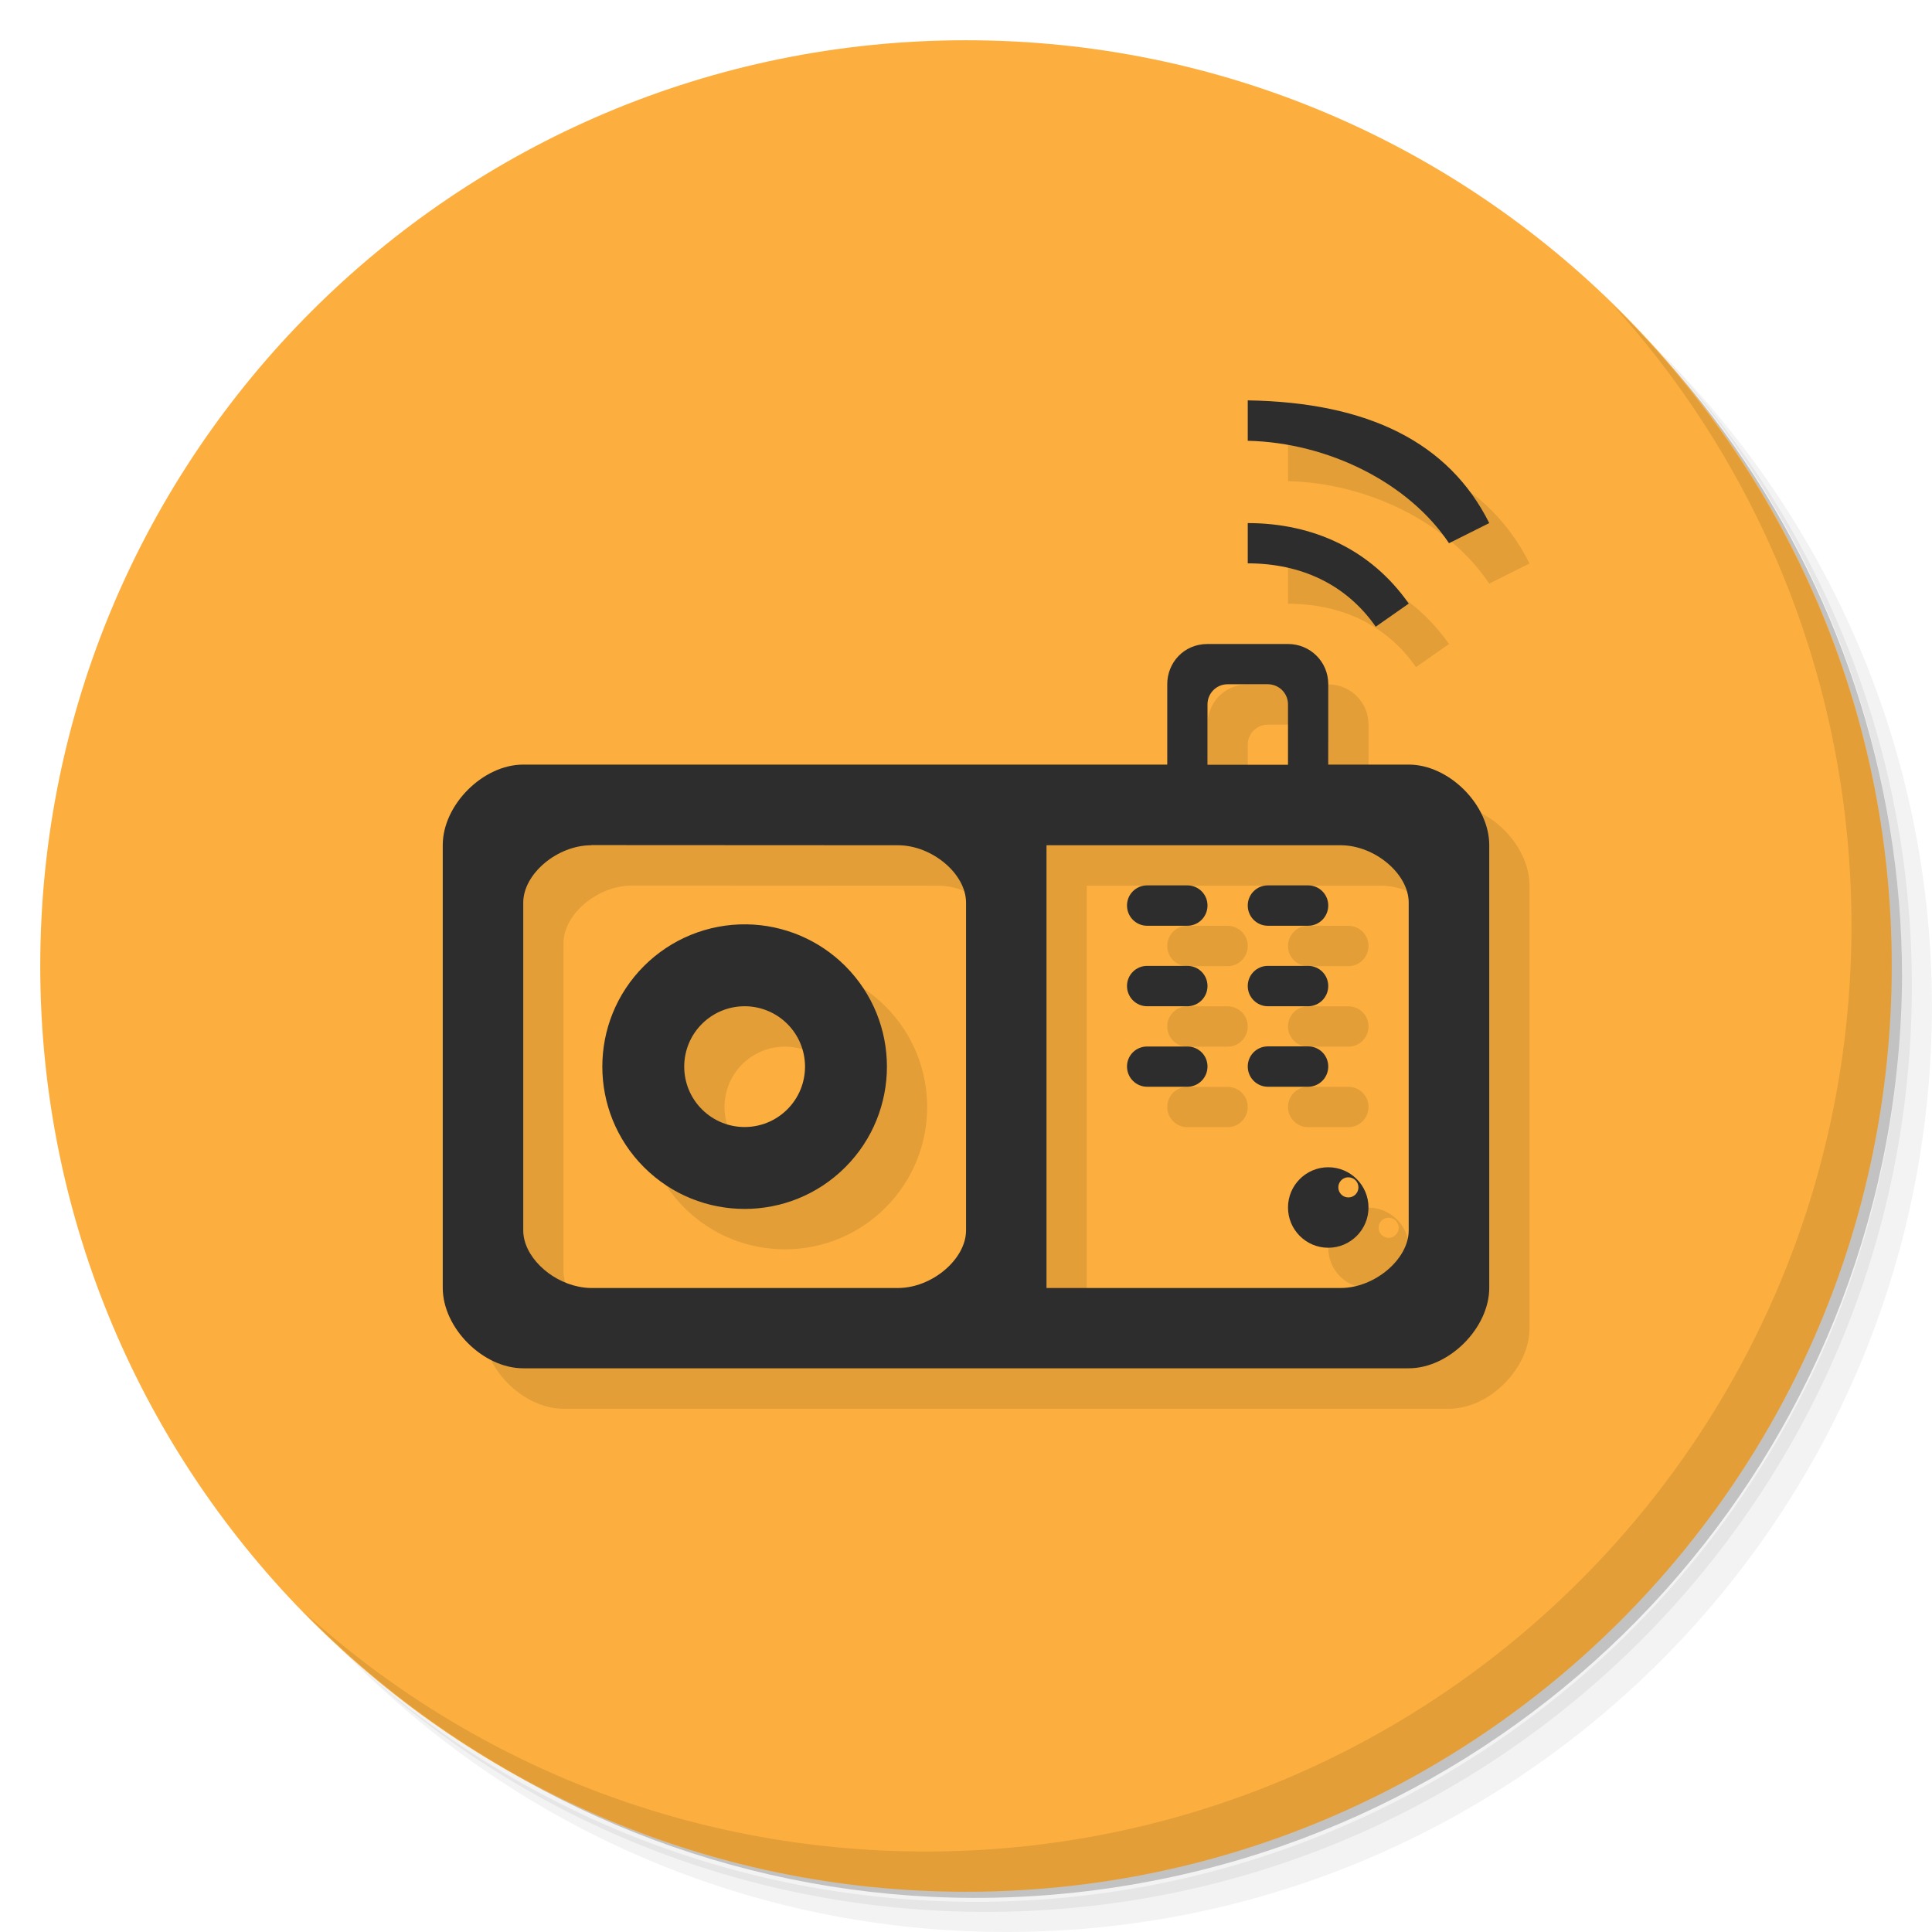
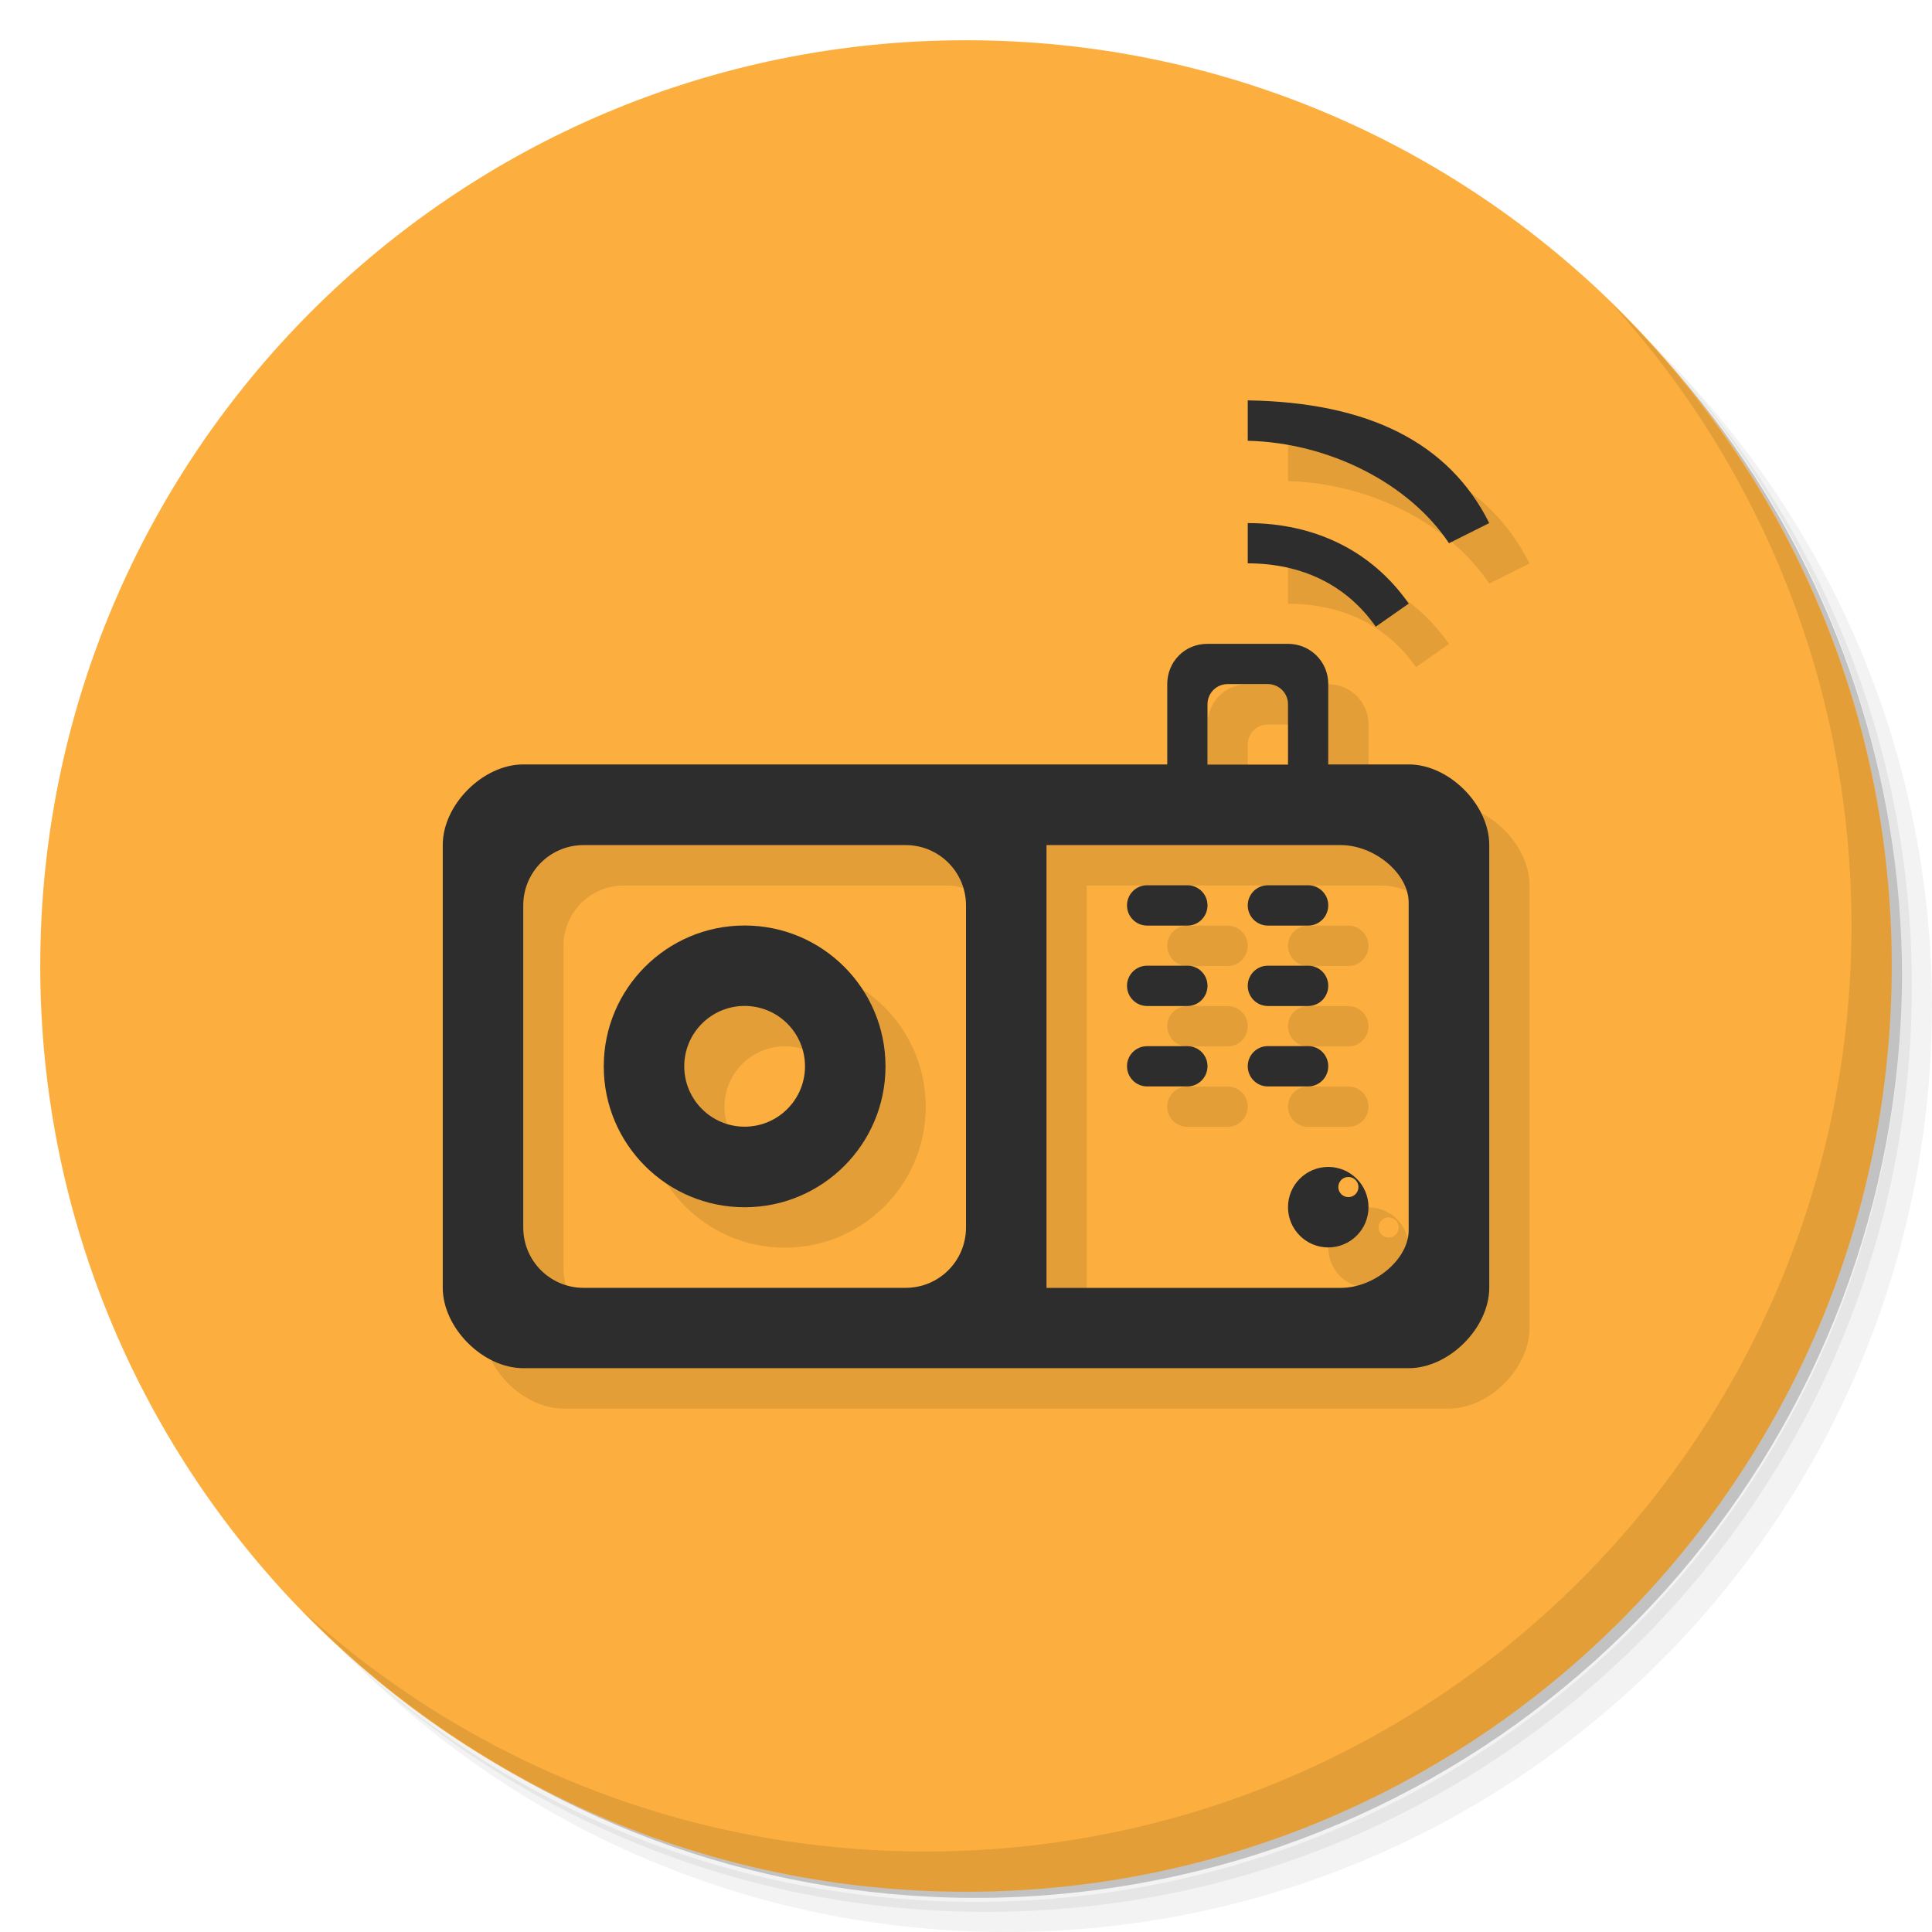
- <svg xmlns="http://www.w3.org/2000/svg" viewBox="0 0 48 48" id="svg2" version="1.1">
-   <defs id="defs4" />
-   <g id="g11">
-     <path d="m 36.31 5 c 5.859 4.062 9.688 10.831 9.688 18.5 c 0 12.426 -10.07 22.5 -22.5 22.5 c -7.669 0 -14.438 -3.828 -18.5 -9.688 c 1.037 1.822 2.306 3.499 3.781 4.969 c 4.085 3.712 9.514 5.969 15.469 5.969 c 12.703 0 23 -10.298 23 -23 c 0 -5.954 -2.256 -11.384 -5.969 -15.469 c -1.469 -1.475 -3.147 -2.744 -4.969 -3.781 z m 4.969 3.781 c 3.854 4.113 6.219 9.637 6.219 15.719 c 0 12.703 -10.297 23 -23 23 c -6.081 0 -11.606 -2.364 -15.719 -6.219 c 4.16 4.144 9.883 6.719 16.219 6.719 c 12.703 0 23 -10.298 23 -23 c 0 -6.335 -2.575 -12.06 -6.719 -16.219 z" style="opacity:0.05" id="path13" />
-     <path d="m 41.28 8.781 c 3.712 4.085 5.969 9.514 5.969 15.469 c 0 12.703 -10.297 23 -23 23 c -5.954 0 -11.384 -2.256 -15.469 -5.969 c 4.113 3.854 9.637 6.219 15.719 6.219 c 12.703 0 23 -10.298 23 -23 c 0 -6.081 -2.364 -11.606 -6.219 -15.719 z" style="opacity:0.1" id="path15" />
-     <path d="m 31.25 2.375 c 8.615 3.154 14.75 11.417 14.75 21.13 c 0 12.426 -10.07 22.5 -22.5 22.5 c -9.708 0 -17.971 -6.135 -21.12 -14.75 a 23 23 0 0 0 44.875 -7 a 23 23 0 0 0 -16 -21.875 z" style="opacity:0.2" id="path17" />
+ <svg xmlns="http://www.w3.org/2000/svg" viewBox="0 0 48 48">
+   <g>
+     <path d="m 36.31 5 c 5.859 4.062 9.688 10.831 9.688 18.5 c 0 12.426 -10.07 22.5 -22.5 22.5 c -7.669 0 -14.438 -3.828 -18.5 -9.688 c 1.037 1.822 2.306 3.499 3.781 4.969 c 4.085 3.712 9.514 5.969 15.469 5.969 c 12.703 0 23 -10.298 23 -23 c 0 -5.954 -2.256 -11.384 -5.969 -15.469 c -1.469 -1.475 -3.147 -2.744 -4.969 -3.781 z m 4.969 3.781 c 3.854 4.113 6.219 9.637 6.219 15.719 c 0 12.703 -10.297 23 -23 23 c -6.081 0 -11.606 -2.364 -15.719 -6.219 c 4.16 4.144 9.883 6.719 16.219 6.719 c 12.703 0 23 -10.298 23 -23 c 0 -6.335 -2.575 -12.06 -6.719 -16.219 z" style="opacity:0.05" />
+     <path d="m 41.28 8.781 c 3.712 4.085 5.969 9.514 5.969 15.469 c 0 12.703 -10.297 23 -23 23 c -5.954 0 -11.384 -2.256 -15.469 -5.969 c 4.113 3.854 9.637 6.219 15.719 6.219 c 12.703 0 23 -10.298 23 -23 c 0 -6.081 -2.364 -11.606 -6.219 -15.719 z" style="opacity:0.1" />
+     <path d="m 31.25 2.375 c 8.615 3.154 14.75 11.417 14.75 21.13 c 0 12.426 -10.07 22.5 -22.5 22.5 c -9.708 0 -17.971 -6.135 -21.12 -14.75 a 23 23 0 0 0 44.875 -7 a 23 23 0 0 0 -16 -21.875 z" style="opacity:0.2" />
  </g>
-   <g id="g19" style="fill:#fcaf3e;fill-opacity:1" transform="matrix(0,-1,1,0,0,48)">
-     <path d="M 24,1 C 36.703,1 47,11.297 47,24 47,36.703 36.703,47 24,47 11.297,47 1,36.703 1,24 1,11.297 11.297,1 24,1 Z" style="fill:#fcaf3e;fill-opacity:1" id="path21" />
+   <g transform="matrix(0,-1,1,0,0,48)" style="fill:#fcaf3e;fill-opacity:1">
+     <path d="M 24,1 C 36.703,1 47,11.297 47,24 47,36.703 36.703,47 24,47 11.297,47 1,36.703 1,24 1,11.297 11.297,1 24,1 Z" />
  </g>
-   <path style="color:#000000;white-space:normal;display:inline;visibility:visible;opacity:0.1;isolation:auto;mix-blend-mode:normal;color-interpolation:sRGB;color-interpolation-filters:linearRGB;solid-color:#000000;solid-opacity:1;fill:#000000;fill-opacity:1;fill-rule:evenodd;stroke:none;color-rendering:auto;image-rendering:auto;shape-rendering:auto" d="m 32,10.951 0,0.004 0,1 c 2,0.045 4,1.045 5,2.545 l 1,-0.5 c -1,-2 -3,-3 -6,-3.049 z M 32,14 l 0,1 c 1.305,0.002 2.433,0.505 3.18,1.574 L 36,16 c -0.935,-1.337 -2.369,-1.999 -4,-2 z m -1,3.004 c -0.593,0 -1,0.471 -1,0.996 l 0,2 -16,0 c -1,0 -2,1 -2,2 l 0,11 c 0,1 1,2 2,2 l 22,0 c 1,0 2,-1 2,-2 l 0,-11 c 0,-1 -1,-2 -2,-2 l -2,0 0,-2 c 0,-0.554 -0.446,-0.996 -1,-0.996 l -2,0 z m 0.5,1 1,0 c 0.277,0.001 0.5,0.223 0.5,0.5 l 0,1.5 -2,0 0,-1.5 c 0,-0.277 0.223,-0.5 0.5,-0.5 z M 15.691,22 l 7.617,0.004 C 24.155,22.004 25,22.713 25,23.428 l 0,8.145 c 0,0.714 -0.845,1.432 -1.691,1.432 l -7.617,0 c -0.106,0 -0.212,-0.012 -0.316,-0.033 C 14.646,32.825 14,32.199 14,31.574 l 0,-8.145 c 0,-0.714 0.845,-1.426 1.691,-1.426 l 0,-0.004 z M 27,22.004 l 7.309,0 c 0.846,0 1.689,0.711 1.689,1.426 l 0,8.145 c 0,0.714 -0.843,1.43 -1.689,1.43 l -7.309,0 0,-11 z m 2.5,0.998 c -0.277,0 -0.5,0.223 -0.5,0.5 0,0.277 0.223,0.502 0.5,0.502 l 1,0 c 0.277,0 0.5,-0.225 0.5,-0.502 0,-0.277 -0.223,-0.5 -0.5,-0.5 l -1,0 z m 3,0 c -0.277,0 -0.5,0.223 -0.5,0.5 0,0.277 0.223,0.502 0.5,0.502 l 1,0 c 0.277,0 0.5,-0.225 0.5,-0.502 0,-0.277 -0.223,-0.5 -0.5,-0.5 l -1,0 z M 19.551,23.969 A 3.536,3.536 0 0 0 17,25.004 a 3.536,3.536 0 0 0 0,5 3.536,3.536 0 0 0 5,0 3.536,3.536 0 0 0 0,-5 3.536,3.536 0 0 0 -2.449,-1.035 z M 29.5,25.002 c -0.277,0 -0.5,0.223 -0.5,0.5 0,0.277 0.223,0.502 0.5,0.502 l 1,0 c 0.277,0 0.5,-0.225 0.5,-0.502 0,-0.277 -0.223,-0.5 -0.5,-0.5 l -1,0 z m 3,0 c -0.277,0 -0.5,0.223 -0.5,0.5 0,0.277 0.223,0.502 0.5,0.502 l 1,0 c 0.277,0 0.5,-0.225 0.5,-0.502 0,-0.277 -0.223,-0.5 -0.5,-0.5 l -1,0 z m -12.979,1.002 a 1.5,1.5 0 0 1 1.039,0.439 1.5,1.5 0 0 1 0,2.121 1.5,1.5 0 0 1 -2.121,0 1.5,1.5 0 0 1 0,-2.121 1.5,1.5 0 0 1 1.082,-0.439 z M 32.5,27.002 c -0.277,0 -0.5,0.223 -0.5,0.5 0,0.277 0.223,0.502 0.5,0.502 l 1,0 c 0.277,0 0.5,-0.225 0.5,-0.502 0,-0.277 -0.223,-0.5 -0.5,-0.5 l -1,0 z m -3,0.002 c -0.277,0 -0.5,0.221 -0.5,0.498 0,0.277 0.223,0.502 0.5,0.502 l 1,0 c 0.277,0 0.5,-0.225 0.5,-0.502 0,-0.277 -0.223,-0.498 -0.5,-0.498 l -1,0 z m 4.5,3 c -0.552,0 -1,0.448 -1,1 0,0.552 0.448,1 1,1 0.552,0 1,-0.448 1,-1 0,-0.552 -0.448,-1 -1,-1 z m 0.482,0.25 0.018,0 c 0.138,0 0.25,0.112 0.25,0.25 0,0.138 -0.112,0.25 -0.25,0.25 -0.138,0 -0.25,-0.112 -0.25,-0.25 0,-0.131 0.101,-0.241 0.232,-0.25 z" id="path4463" />
-   <g id="g23">
-     <g id="g25">
-       <g transform="translate(1,1)" id="g27">
-         <g style="opacity:0.1" id="g29">
-           
-         </g>
+   <g>
+     <g>
+       <g transform="translate(1,1)">
+         <g style="opacity:0.1">
+      
+     </g>
      </g>
    </g>
  </g>
-   <g transform="translate(1.7850532e-6,0)" id="g31">
-     <g id="g33">
-       
-     </g>
+   <g transform="translate(1.7850532e-6,0)">
+     <g>
+    
  </g>
-   <g id="g35">
-     <path d="m 40.03 7.531 c 3.712 4.084 5.969 9.514 5.969 15.469 0 12.703 -10.297 23 -23 23 c -5.954 0 -11.384 -2.256 -15.469 -5.969 4.178 4.291 10.01 6.969 16.469 6.969 c 12.703 0 23 -10.298 23 -23 0 -6.462 -2.677 -12.291 -6.969 -16.469 z" style="opacity:0.1" id="path37" />
  </g>
-   <path id="path45" style="color:#000000;white-space:normal;display:inline;visibility:visible;opacity:1;isolation:auto;mix-blend-mode:normal;color-interpolation:sRGB;color-interpolation-filters:linearRGB;solid-color:#000000;solid-opacity:1;fill:#2d2d2d;fill-opacity:1;fill-rule:evenodd;stroke:none;color-rendering:auto;image-rendering:auto;shape-rendering:auto" white-space="normal" isolation="auto" mix-blend-mode="normal" d="m 31,9.951 0,1 c 2,0.045 4,1.045 5,2.545 l 1,-0.5 c -1,-2 -3,-3 -6,-3.049 m 0,3.049 0,1 c 1.305,0.002 2.433,0.505 3.18,1.574 L 35,14.996 c -0.935,-1.337 -2.369,-1.999 -4,-2 z m -2,4 0,2 -16,0 c -1,0 -2,1 -2,2 l 0,10.999 c 0,1 1,2 2,2 l 22,0 c 1,0 2,-1 2,-2 l 0,-10.999 c 0,-1 -1,-2 -2,-2 l -2,0 0,-2 c 0,-0.554 -0.446,-0.996 -1,-0.996 l -2,0 c -0.593,0 -1,0.471 -1,0.996 z m 2.5,0.004 c 0.277,0.001 0.5,0.223 0.5,0.5 l 0,1.5 -2,0 0,-1.5 c 0,-0.277 0.223,-0.5 0.5,-0.5 m -15.809,3.996 7.619,0.004 c 0.846,4.44e-4 1.691,0.709 1.691,1.424 l 0,8.145 c 0,0.714 -0.845,1.431 -1.691,1.431 L 14.691,32 C 14.585,32 14.479,31.987 14.375,31.966 13.646,31.82 13,31.195 13,30.57 l 0,-8.145 c 0,-0.714 0.845,-1.425 1.691,-1.425 m 18.617,0 c 0.846,0 1.691,0.71 1.691,1.425 l 0,8.145 c 0,0.714 -0.845,1.43 -1.691,1.43 L 26,32 26,21 Z m -4.808,0.997 c -0.277,0 -0.5,0.223 -0.5,0.5 0,0.277 0.223,0.503 0.5,0.503 l 1,0 c 0.277,0 0.5,-0.226 0.5,-0.503 0,-0.277 -0.223,-0.5 -0.5,-0.5 z m 3,0 c -0.277,0 -0.5,0.223 -0.5,0.5 0,0.277 0.223,0.503 0.5,0.503 l 1,0 c 0.277,0 0.5,-0.226 0.5,-0.503 0,-0.277 -0.223,-0.5 -0.5,-0.5 z m -3,2 c -0.277,0 -0.5,0.223 -0.5,0.5 0,0.277 0.223,0.503 0.5,0.503 l 1,0 c 0.277,0 0.5,-0.226 0.5,-0.503 0,-0.277 -0.223,-0.5 -0.5,-0.5 z m 3,0 c -0.277,0 -0.5,0.223 -0.5,0.5 0,0.277 0.223,0.503 0.5,0.503 l 1,0 c 0.277,0 0.5,-0.226 0.5,-0.503 0,-0.277 -0.223,-0.5 -0.5,-0.5 z m -3,2.003 c -0.277,0 -0.5,0.22 -0.5,0.497 0,0.277 0.223,0.503 0.5,0.503 l 1,0 c 0.277,0 0.5,-0.226 0.5,-0.503 0,-0.277 -0.223,-0.497 -0.5,-0.497 z m 3,-0.003 c -0.277,0 -0.5,0.223 -0.5,0.5 0,0.277 0.223,0.503 0.5,0.503 l 1,0 c 0.277,0 0.5,-0.226 0.5,-0.503 0,-0.277 -0.223,-0.5 -0.5,-0.5 z M 33,29 c -0.552,0 -1,0.448 -1,1 0,0.552 0.448,1 1,1 0.552,0 1,-0.448 1,-1 0,-0.552 -0.448,-1 -1,-1 z m 0.482,0.25 0.018,0 c 0.138,0 0.25,0.112 0.25,0.25 0,0.138 -0.112,0.25 -0.25,0.25 -0.138,0 -0.25,-0.112 -0.25,-0.25 0,-0.131 0.101,-0.241 0.232,-0.25 z" />
-   <path style="opacity:1;fill:#2d2d2d;fill-opacity:1;fill-rule:nonzero;stroke:none;stroke-width:0.5;stroke-linejoin:round;stroke-miterlimit:4;stroke-dasharray:none;stroke-opacity:1" d="M 18.551 22.965 A 3.536 3.536 0 0 0 16 24 A 3.536 3.536 0 0 0 16 29 A 3.536 3.536 0 0 0 21 29 A 3.536 3.536 0 0 0 21 24 A 3.536 3.536 0 0 0 18.551 22.965 z M 18.521 25 A 1.5 1.5 0 0 1 19.561 25.439 A 1.5 1.5 0 0 1 19.561 27.561 A 1.5 1.5 0 0 1 17.439 27.561 A 1.5 1.5 0 0 1 17.439 25.439 A 1.5 1.5 0 0 1 18.521 25 z " id="path4386" />
+   <g>
+     <path d="m 40.03 7.531 c 3.712 4.084 5.969 9.514 5.969 15.469 0 12.703 -10.297 23 -23 23 c -5.954 0 -11.384 -2.256 -15.469 -5.969 4.178 4.291 10.01 6.969 16.469 6.969 c 12.703 0 23 -10.298 23 -23 0 -6.462 -2.677 -12.291 -6.969 -16.469 z" style="opacity:0.1" />
+   </g>
+   <path d="m 32 10.951 0 0.004 0 1 c 2 0.045 4 1.045 5 2.545 l 1 -0.5 c -1 -2 -3 -3 -6 -3.049 z m 0 3.049 l 0 1 c 1.305 0.002 2.433 0.505 3.18 1.574 l 0.82 -0.574 c -0.935 -1.337 -2.369 -1.999 -4 -2 z m -1 3 c -0.593 0 -1 0.471 -1 0.996 l 0 2 -16 0 c -1 0 -2 1 -2 2 l 0 11 c 0 1 1 2 2 2 l 22 0 c 1 0 2 -1 2 -2 l 0 -11 c 0 -1 -1 -2 -2 -2 l -2 0 0 -2 c 0 -0.554 -0.446 -0.996 -1 -0.996 l -2 0 z m 0.5 1 1 0 c 0.277 0.001 0.5 0.223 0.5 0.5 l 0 1.5 -2 0 0 -1.5 c 0 -0.277 0.223 -0.5 0.5 -0.5 z m -16 4 8 0 c 0.831 0 1.5 0.669 1.5 1.5 l 0 8 c 0 0.831 -0.669 1.5 -1.5 1.5 l -8 0 c -0.831 0 -1.5 -0.669 -1.5 -1.5 l 0 -8 c 0 -0.831 0.669 -1.5 1.5 -1.5 z m 11.5 0 7.309 0 c 0.846 0 1.689 0.711 1.689 1.426 l 0 8.145 c 0 0.714 -0.843 1.43 -1.689 1.43 l -7.309 0 0 -11 z m 2.5 0.998 c -0.277 0 -0.5 0.223 -0.5 0.5 0 0.277 0.223 0.502 0.5 0.502 l 1 0 c 0.277 0 0.5 -0.225 0.5 -0.502 0 -0.277 -0.223 -0.5 -0.5 -0.5 l -1 0 z m 3 0 c -0.277 0 -0.5 0.223 -0.5 0.5 0 0.277 0.223 0.502 0.5 0.502 l 1 0 c 0.277 0 0.5 -0.225 0.5 -0.502 0 -0.277 -0.223 -0.5 -0.5 -0.5 l -1 0 z m -13 1 a 3.5 3.5 0 0 0 -3.5 3.5 3.5 3.5 0 0 0 3.5 3.5 3.5 3.5 0 0 0 3.5 -3.5 3.5 3.5 0 0 0 -3.5 -3.5 z m 10 0.998 c -0.277 0 -0.5 0.223 -0.5 0.5 0 0.277 0.223 0.502 0.5 0.502 l 1 0 c 0.277 0 0.5 -0.225 0.5 -0.502 0 -0.277 -0.223 -0.5 -0.5 -0.5 l -1 0 z m 3 0 c -0.277 0 -0.5 0.223 -0.5 0.5 0 0.277 0.223 0.502 0.5 0.502 l 1 0 c 0.277 0 0.5 -0.225 0.5 -0.502 0 -0.277 -0.223 -0.5 -0.5 -0.5 l -1 0 z m -13 1 a 1.5 1.5 0 0 1 1.5 1.5 1.5 1.5 0 0 1 -1.5 1.5 1.5 1.5 0 0 1 -1.5 -1.5 1.5 1.5 0 0 1 1.5 -1.5 z m 13 0.998 c -0.277 0 -0.5 0.223 -0.5 0.5 0 0.277 0.223 0.502 0.5 0.502 l 1 0 c 0.277 0 0.5 -0.225 0.5 -0.502 0 -0.277 -0.223 -0.5 -0.5 -0.5 l -1 0 z m -3 0.002 c -0.277 0 -0.5 0.221 -0.5 0.498 0 0.277 0.223 0.502 0.5 0.502 l 1 0 c 0.277 0 0.5 -0.225 0.5 -0.502 0 -0.277 -0.223 -0.498 -0.5 -0.498 l -1 0 z m 4.5 3 c -0.552 0 -1 0.448 -1 1 0 0.552 0.448 1 1 1 0.552 0 1 -0.448 1 -1 0 -0.552 -0.448 -1 -1 -1 z m 0.482 0.25 0.018 0 c 0.138 0 0.25 0.112 0.25 0.25 0 0.138 -0.112 0.25 -0.25 0.25 -0.138 0 -0.25 -0.112 -0.25 -0.25 0 -0.131 0.101 -0.241 0.232 -0.25 z" mix-blend-mode="normal" solid-color="#000000" white-space="normal" isolation="auto" solid-opacity="1" style="visibility:visible;shape-rendering:auto;color-interpolation-filters:linearRGB;fill:#000;opacity:0.1;image-rendering:auto;fill-opacity:1;stroke:none;display:inline;color:#000;fill-rule:evenodd;color-rendering:auto;color-interpolation:sRGB" />
+   <path d="m 31 9.947 l 0 0.004 l 0 1 c 2 0.045 4 1.045 5 2.545 l 1 -0.5 c -1 -2 -3 -3 -6 -3.049 z m 0 3.049 l 0 1 c 1.305 0.002 2.433 0.505 3.18 1.574 l 0.82 -0.574 c -0.935 -1.337 -2.369 -1.999 -4 -2 z m -1 3 c -0.593 0 -1 0.471 -1 0.996 l 0 2 l -16 0 c -1 0 -2 1 -2 2 l 0 11 c 0 1 1 2 2 2 l 22 0 c 1 0 2 -1 2 -2 l 0 -11 c 0 -1 -1 -2 -2 -2 l -2 0 l 0 -2 c 0 -0.554 -0.446 -0.996 -1 -0.996 l -2 0 z m 0.5 1 l 1 0 c 0.277 0.001 0.5 0.223 0.5 0.5 l 0 1.5 l -2 0 l 0 -1.5 c 0 -0.277 0.223 -0.5 0.5 -0.5 z m -16 4 l 8 0 c 0.831 0 1.5 0.669 1.5 1.5 l 0 8 c 0 0.831 -0.669 1.5 -1.5 1.5 l -8 0 c -0.831 0 -1.5 -0.669 -1.5 -1.5 l 0 -8 c 0 -0.831 0.669 -1.5 1.5 -1.5 z m 11.5 0 l 7.309 0 c 0.846 0 1.689 0.711 1.689 1.426 l 0 8.145 c 0 0.714 -0.843 1.43 -1.689 1.43 l -7.309 0 l 0 -11 z m 2.5 0.998 c -0.277 0 -0.5 0.223 -0.5 0.5 c 0 0.277 0.223 0.502 0.5 0.502 l 1 0 c 0.277 0 0.5 -0.225 0.5 -0.502 c 0 -0.277 -0.223 -0.5 -0.5 -0.5 l -1 0 z m 3 0 c -0.277 0 -0.5 0.223 -0.5 0.5 c 0 0.277 0.223 0.502 0.5 0.502 l 1 0 c 0.277 0 0.5 -0.225 0.5 -0.502 c 0 -0.277 -0.223 -0.5 -0.5 -0.5 l -1 0 z m -13 1 a 3.5 3.5 0 0 0 -3.5 3.5 a 3.5 3.5 0 0 0 3.5 3.5 a 3.5 3.5 0 0 0 3.5 -3.5 a 3.5 3.5 0 0 0 -3.5 -3.5 z m 10 0.998 c -0.277 0 -0.5 0.223 -0.5 0.5 c 0 0.277 0.223 0.502 0.5 0.502 l 1 0 c 0.277 0 0.5 -0.225 0.5 -0.502 c 0 -0.277 -0.223 -0.5 -0.5 -0.5 l -1 0 z m 3 0 c -0.277 0 -0.5 0.223 -0.5 0.5 c 0 0.277 0.223 0.502 0.5 0.502 l 1 0 c 0.277 0 0.5 -0.225 0.5 -0.502 c 0 -0.277 -0.223 -0.5 -0.5 -0.5 l -1 0 z m -13 1 a 1.5 1.5 0 0 1 1.5 1.5 a 1.5 1.5 0 0 1 -1.5 1.5 a 1.5 1.5 0 0 1 -1.5 -1.5 a 1.5 1.5 0 0 1 1.5 -1.5 z m 13 0.998 c -0.277 0 -0.5 0.223 -0.5 0.5 c 0 0.277 0.223 0.502 0.5 0.502 l 1 0 c 0.277 0 0.5 -0.225 0.5 -0.502 c 0 -0.277 -0.223 -0.5 -0.5 -0.5 l -1 0 z m -3 0.002 c -0.277 0 -0.5 0.221 -0.5 0.498 c 0 0.277 0.223 0.502 0.5 0.502 l 1 0 c 0.277 0 0.5 -0.225 0.5 -0.502 c 0 -0.277 -0.223 -0.498 -0.5 -0.498 l -1 0 z m 4.5 3 c -0.552 0 -1 0.448 -1 1 c 0 0.552 0.448 1 1 1 c 0.552 0 1 -0.448 1 -1 c 0 -0.552 -0.448 -1 -1 -1 z m 0.482 0.25 l 0.018 0 c 0.138 0 0.25 0.112 0.25 0.25 c 0 0.138 -0.112 0.25 -0.25 0.25 c -0.138 0 -0.25 -0.112 -0.25 -0.25 c 0 -0.131 0.101 -0.241 0.232 -0.25 z" mix-blend-mode="normal" solid-color="#000000" white-space="normal" isolation="auto" solid-opacity="1" style="visibility:visible;shape-rendering:auto;color-interpolation-filters:linearRGB;fill:#2d2d2d;opacity:1;image-rendering:auto;fill-opacity:1;stroke:none;display:inline;color:#000;fill-rule:evenodd;color-rendering:auto;color-interpolation:sRGB" />
</svg>
